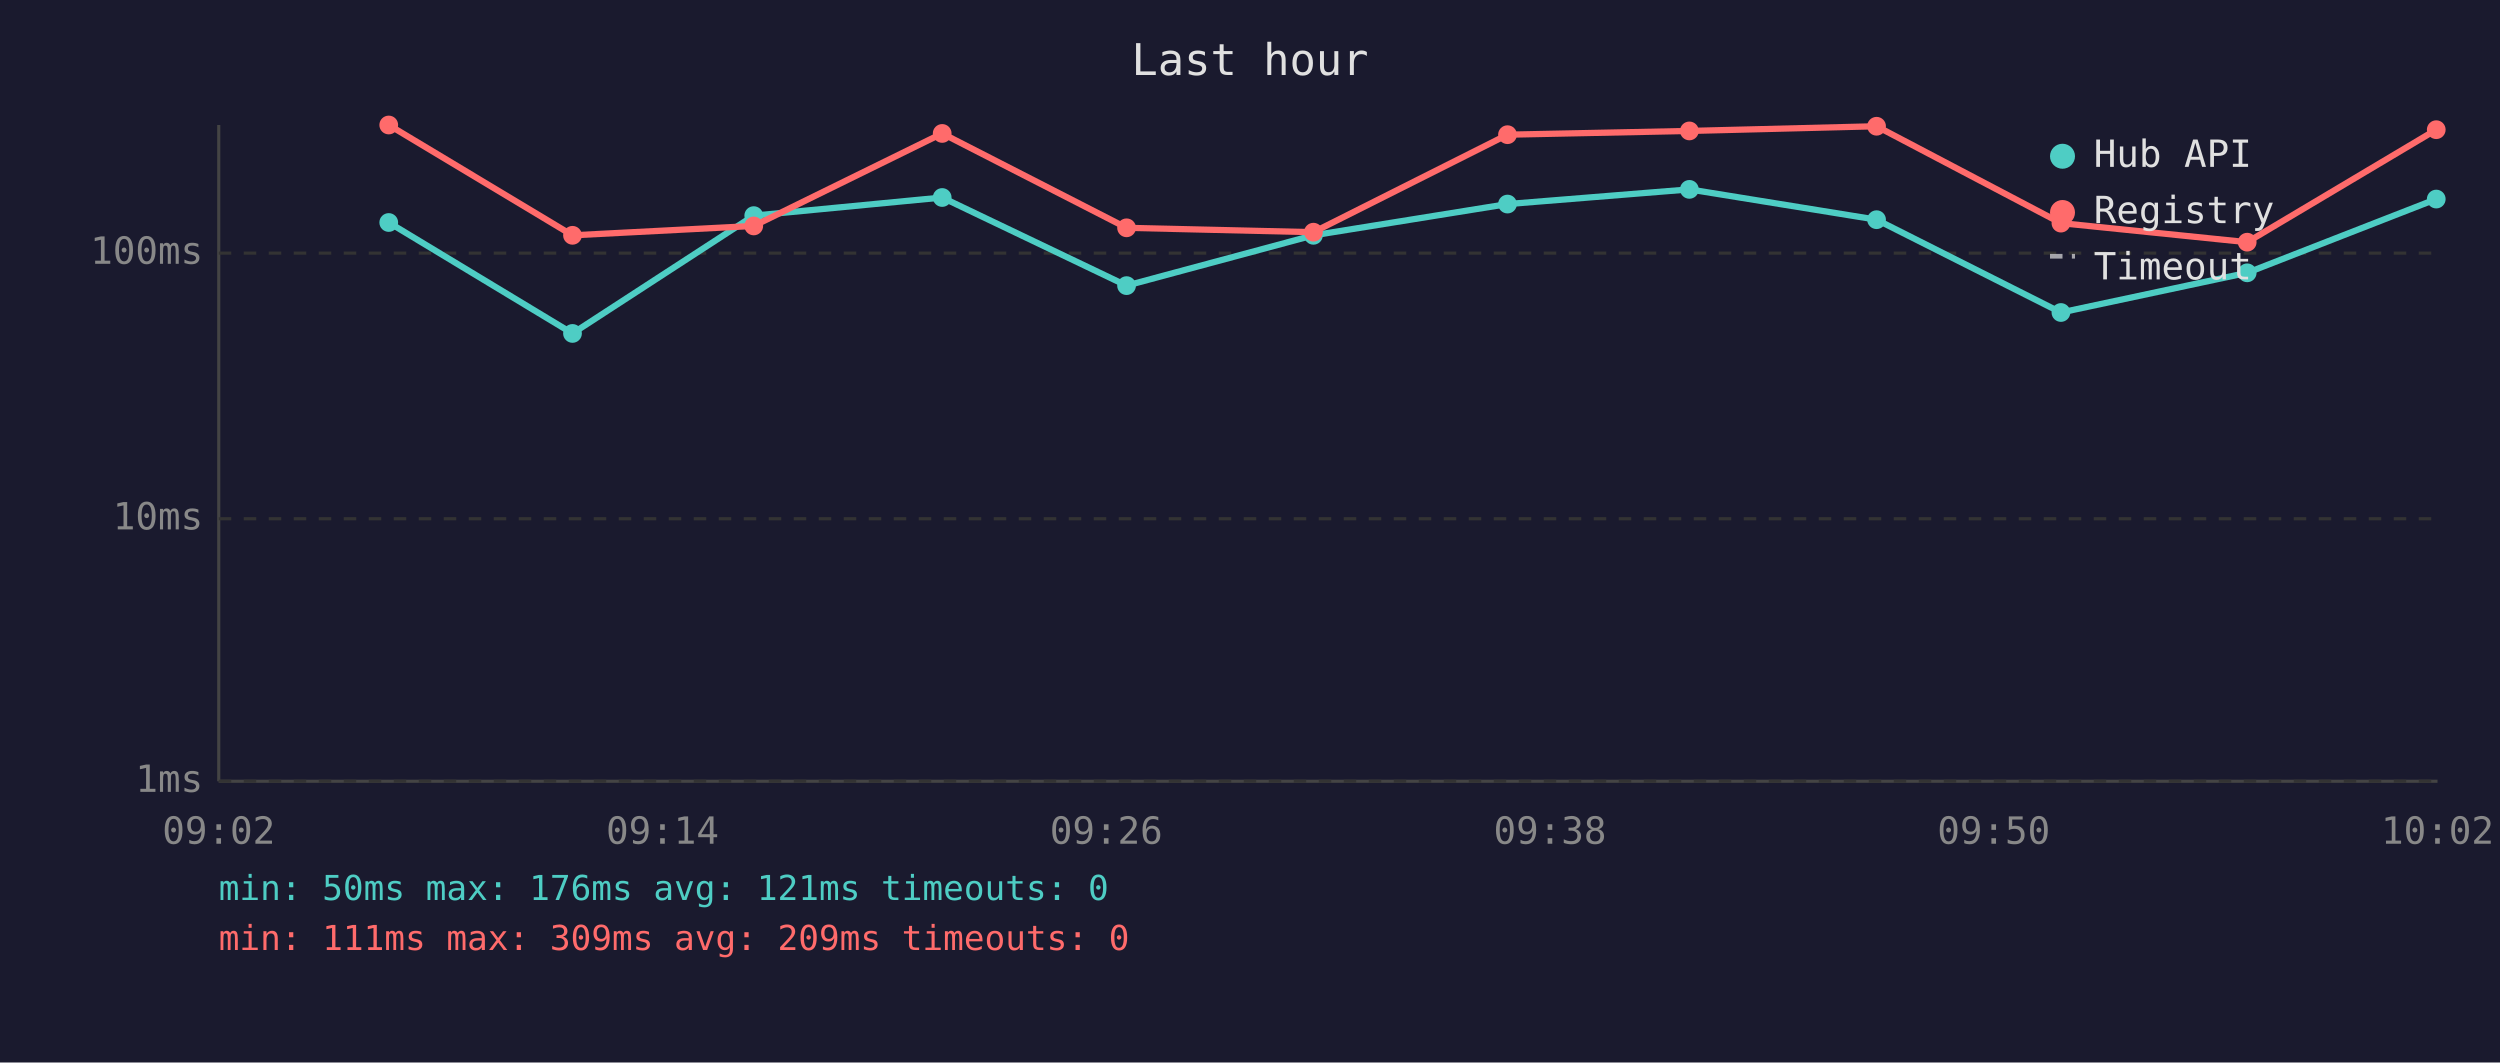
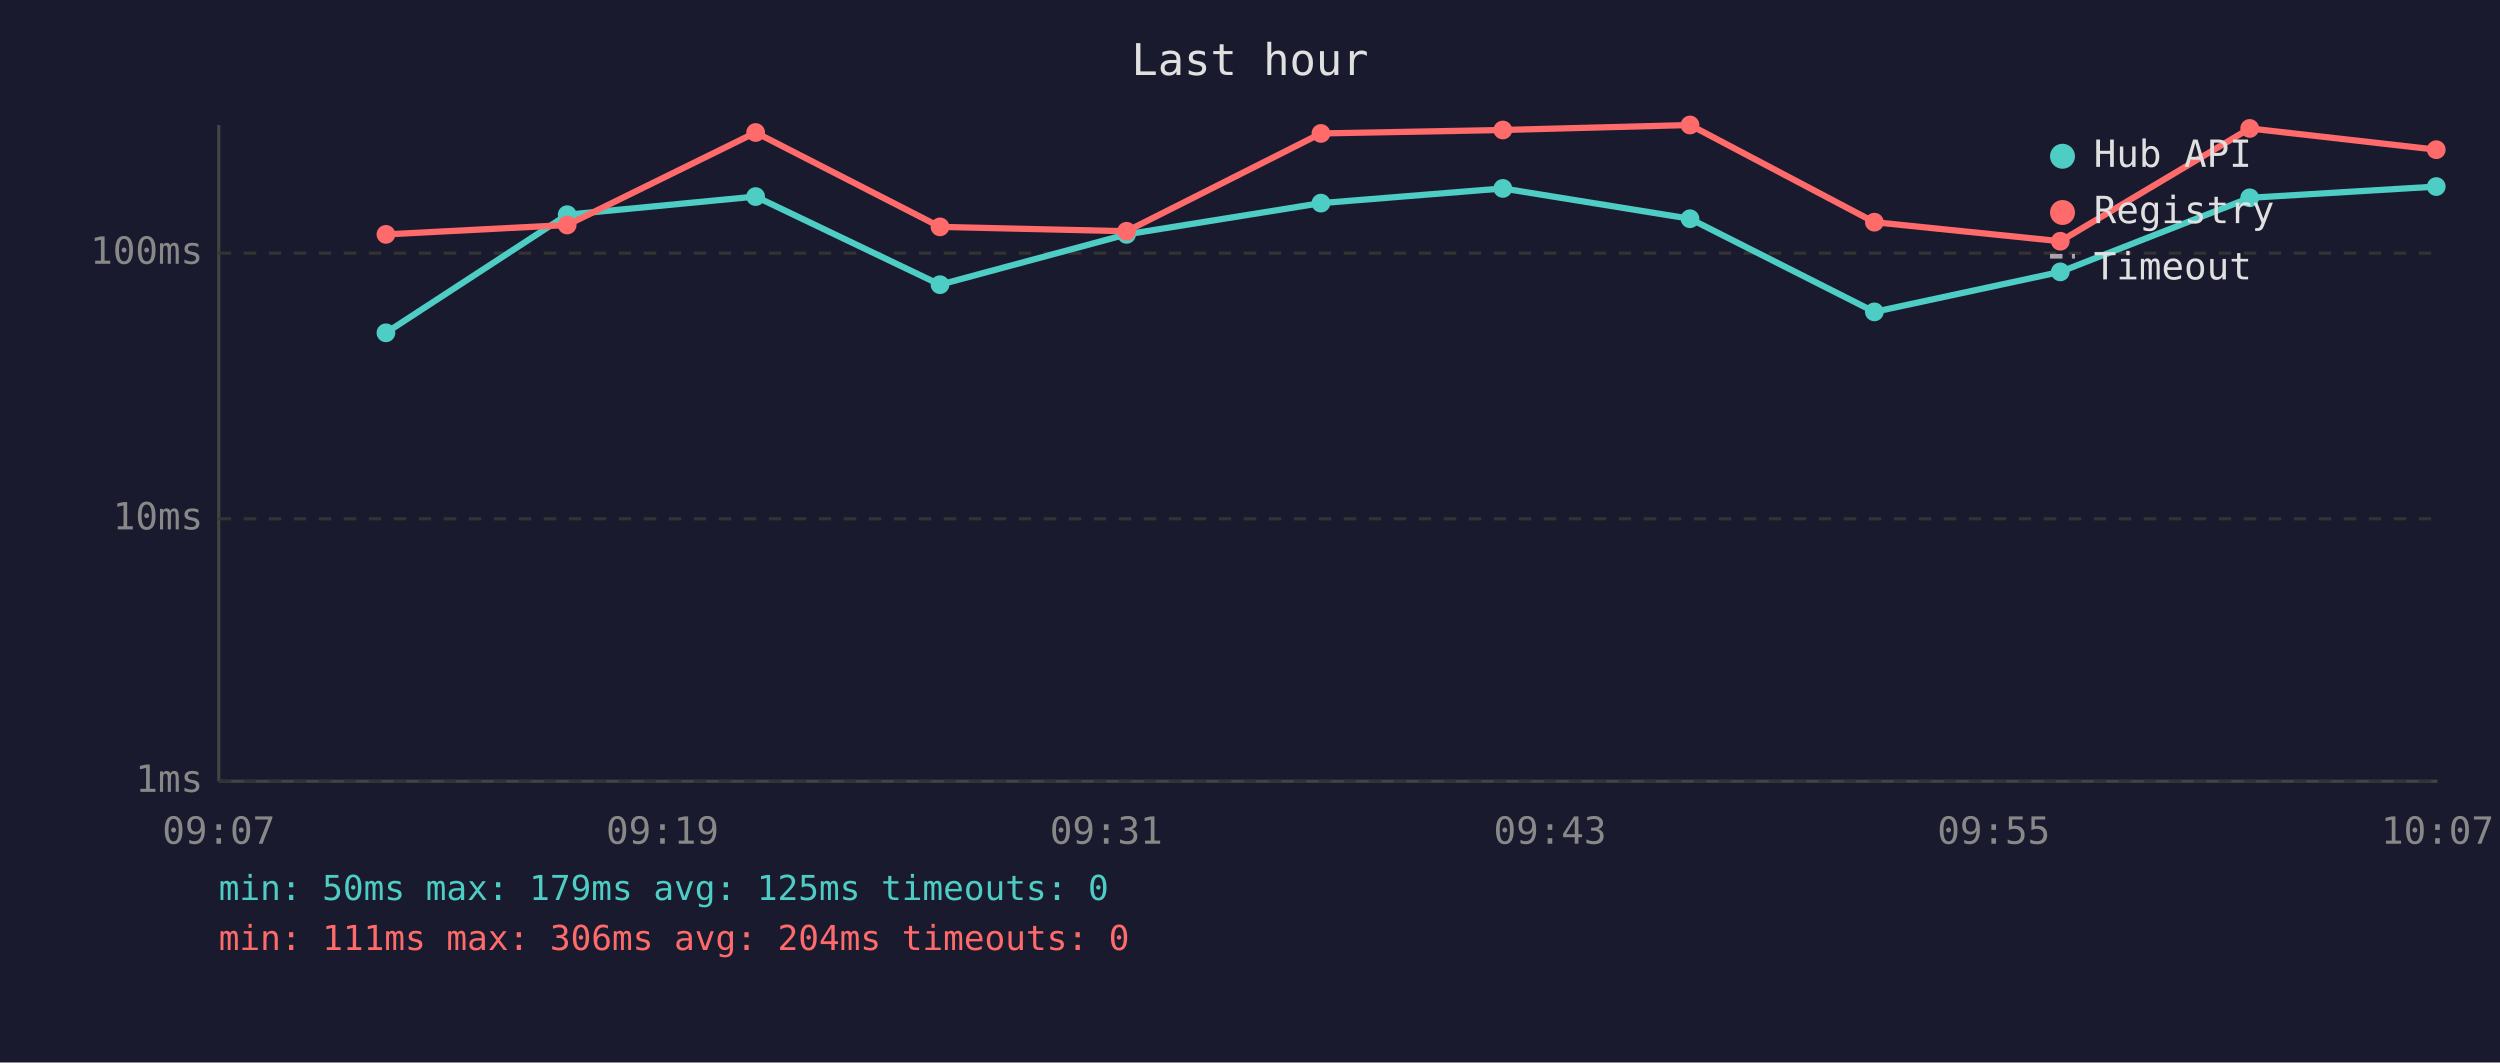
<svg xmlns="http://www.w3.org/2000/svg" viewBox="0 0 800 340" font-family="monospace" font-size="12">
  <rect width="800" height="340" fill="#1a1a2e" />
  <text x="400" y="24" fill="#e0e0e0" font-size="14" text-anchor="middle">Last hour</text>
  <line x1="70" y1="40" x2="70" y2="250" stroke="#444" stroke-width="1" />
  <line x1="70" y1="250" x2="780" y2="250" stroke="#444" stroke-width="1" />
  <line x1="70" y1="250" x2="780" y2="250" stroke="#333" stroke-width="1" stroke-dasharray="4" />
  <text x="65" y="250" fill="#888" text-anchor="end" dominant-baseline="middle">1ms</text>
  <line x1="70" y1="166" x2="780" y2="166" stroke="#333" stroke-width="1" stroke-dasharray="4" />
  <text x="65" y="166" fill="#888" text-anchor="end" dominant-baseline="middle">10ms</text>
  <line x1="70" y1="81" x2="780" y2="81" stroke="#333" stroke-width="1" stroke-dasharray="4" />
  <text x="65" y="81" fill="#888" text-anchor="end" dominant-baseline="middle">100ms</text>
-   <text x="70" y="270" fill="#888" text-anchor="middle">09:02</text>
-   <text x="212" y="270" fill="#888" text-anchor="middle">09:14</text>
-   <text x="354" y="270" fill="#888" text-anchor="middle">09:26</text>
-   <text x="496" y="270" fill="#888" text-anchor="middle">09:38</text>
-   <text x="638" y="270" fill="#888" text-anchor="middle">09:50</text>
-   <text x="780" y="270" fill="#888" text-anchor="middle">10:02</text>
-   <polyline points="124.4,71.2 183.2,106.7 241.2,69.0 301.5,63.2 360.5,91.4 420.3,75.3 482.4,65.3 540.6,60.6 600.5,70.3 659.5,100.0 719.1,87.3 779.6,63.7" fill="none" stroke="#4ecdc4" stroke-width="2" opacity="1" />
-   <circle cx="124.4" cy="71.2" r="3" fill="#4ecdc4" />
-   <circle cx="183.2" cy="106.7" r="3" fill="#4ecdc4" />
-   <circle cx="241.2" cy="69.0" r="3" fill="#4ecdc4" />
-   <circle cx="301.5" cy="63.2" r="3" fill="#4ecdc4" />
-   <circle cx="360.5" cy="91.4" r="3" fill="#4ecdc4" />
-   <circle cx="420.3" cy="75.3" r="3" fill="#4ecdc4" />
-   <circle cx="482.4" cy="65.3" r="3" fill="#4ecdc4" />
-   <circle cx="540.6" cy="60.6" r="3" fill="#4ecdc4" />
-   <circle cx="600.5" cy="70.3" r="3" fill="#4ecdc4" />
-   <circle cx="659.5" cy="100.0" r="3" fill="#4ecdc4" />
-   <circle cx="719.1" cy="87.3" r="3" fill="#4ecdc4" />
-   <circle cx="779.6" cy="63.7" r="3" fill="#4ecdc4" />
-   <polyline points="124.4,40.0 183.2,75.3 241.2,72.3 301.5,42.7 360.5,72.9 420.3,74.3 482.4,43.1 540.6,41.9 600.5,40.4 659.5,71.4 719.1,77.5 779.6,41.5" fill="none" stroke="#ff6b6b" stroke-width="2" opacity="1" />
-   <circle cx="124.4" cy="40.0" r="3" fill="#ff6b6b" />
-   <circle cx="183.2" cy="75.3" r="3" fill="#ff6b6b" />
-   <circle cx="241.2" cy="72.3" r="3" fill="#ff6b6b" />
-   <circle cx="301.5" cy="42.7" r="3" fill="#ff6b6b" />
-   <circle cx="360.5" cy="72.9" r="3" fill="#ff6b6b" />
-   <circle cx="420.3" cy="74.3" r="3" fill="#ff6b6b" />
-   <circle cx="482.4" cy="43.1" r="3" fill="#ff6b6b" />
-   <circle cx="540.6" cy="41.9" r="3" fill="#ff6b6b" />
-   <circle cx="600.5" cy="40.4" r="3" fill="#ff6b6b" />
-   <circle cx="659.5" cy="71.4" r="3" fill="#ff6b6b" />
-   <circle cx="719.1" cy="77.5" r="3" fill="#ff6b6b" />
-   <circle cx="779.6" cy="41.5" r="3" fill="#ff6b6b" />
+   <text x="70" y="270" fill="#888" text-anchor="middle">09:07</text>
+   <text x="212" y="270" fill="#888" text-anchor="middle">09:19</text>
+   <text x="354" y="270" fill="#888" text-anchor="middle">09:31</text>
+   <text x="496" y="270" fill="#888" text-anchor="middle">09:43</text>
+   <text x="638" y="270" fill="#888" text-anchor="middle">09:55</text>
+   <text x="780" y="270" fill="#888" text-anchor="middle">10:07</text>
+   <polyline points="123.5,106.5 181.5,68.7 241.8,62.9 300.8,91.1 360.5,75.0 422.7,65.0 480.9,60.3 540.8,70.0 599.8,99.8 659.3,87.0 719.9,63.3 779.6,59.7" fill="none" stroke="#4ecdc4" stroke-width="2" opacity="1" />
+   <circle cx="123.5" cy="106.5" r="3" fill="#4ecdc4" />
+   <circle cx="181.5" cy="68.7" r="3" fill="#4ecdc4" />
+   <circle cx="241.8" cy="62.9" r="3" fill="#4ecdc4" />
+   <circle cx="300.8" cy="91.1" r="3" fill="#4ecdc4" />
+   <circle cx="360.5" cy="75.0" r="3" fill="#4ecdc4" />
+   <circle cx="422.7" cy="65.0" r="3" fill="#4ecdc4" />
+   <circle cx="480.9" cy="60.3" r="3" fill="#4ecdc4" />
+   <circle cx="540.8" cy="70.0" r="3" fill="#4ecdc4" />
+   <circle cx="599.8" cy="99.8" r="3" fill="#4ecdc4" />
+   <circle cx="659.3" cy="87.0" r="3" fill="#4ecdc4" />
+   <circle cx="719.9" cy="63.3" r="3" fill="#4ecdc4" />
+   <circle cx="779.6" cy="59.7" r="3" fill="#4ecdc4" />
+   <polyline points="123.5,75.0 181.5,72.0 241.8,42.4 300.8,72.6 360.5,74.0 422.7,42.7 480.9,41.6 540.8,40.0 599.8,71.1 659.3,77.2 719.9,41.1 779.6,47.9" fill="none" stroke="#ff6b6b" stroke-width="2" opacity="1" />
+   <circle cx="123.5" cy="75.0" r="3" fill="#ff6b6b" />
+   <circle cx="181.5" cy="72.0" r="3" fill="#ff6b6b" />
+   <circle cx="241.8" cy="42.4" r="3" fill="#ff6b6b" />
+   <circle cx="300.8" cy="72.6" r="3" fill="#ff6b6b" />
+   <circle cx="360.5" cy="74.0" r="3" fill="#ff6b6b" />
+   <circle cx="422.7" cy="42.7" r="3" fill="#ff6b6b" />
+   <circle cx="480.9" cy="41.6" r="3" fill="#ff6b6b" />
+   <circle cx="540.8" cy="40.0" r="3" fill="#ff6b6b" />
+   <circle cx="599.8" cy="71.1" r="3" fill="#ff6b6b" />
+   <circle cx="659.3" cy="77.2" r="3" fill="#ff6b6b" />
+   <circle cx="719.9" cy="41.1" r="3" fill="#ff6b6b" />
+   <circle cx="779.6" cy="47.9" r="3" fill="#ff6b6b" />
  <circle cx="660" cy="50" r="4" fill="#4ecdc4" />
  <text x="670" y="50" fill="#e0e0e0" dominant-baseline="middle">Hub API</text>
  <circle cx="660" cy="68" r="4" fill="#ff6b6b" />
  <text x="670" y="68" fill="#e0e0e0" dominant-baseline="middle">Registry</text>
  <line x1="656" y1="82" x2="664" y2="82" stroke="#e0e0e0" stroke-width="1.5" stroke-dasharray="4,3" opacity="0.7" />
  <text x="670" y="86" fill="#e0e0e0" dominant-baseline="middle">Timeout</text>
-   <text x="70" y="288" fill="#4ecdc4" font-size="11">min: 50ms  max: 176ms  avg: 121ms  timeouts: 0</text>
-   <text x="70" y="304" fill="#ff6b6b" font-size="11">min: 111ms  max: 309ms  avg: 209ms  timeouts: 0</text>
+   <text x="70" y="288" fill="#4ecdc4" font-size="11">min: 50ms  max: 179ms  avg: 125ms  timeouts: 0</text>
+   <text x="70" y="304" fill="#ff6b6b" font-size="11">min: 111ms  max: 306ms  avg: 204ms  timeouts: 0</text>
</svg>
